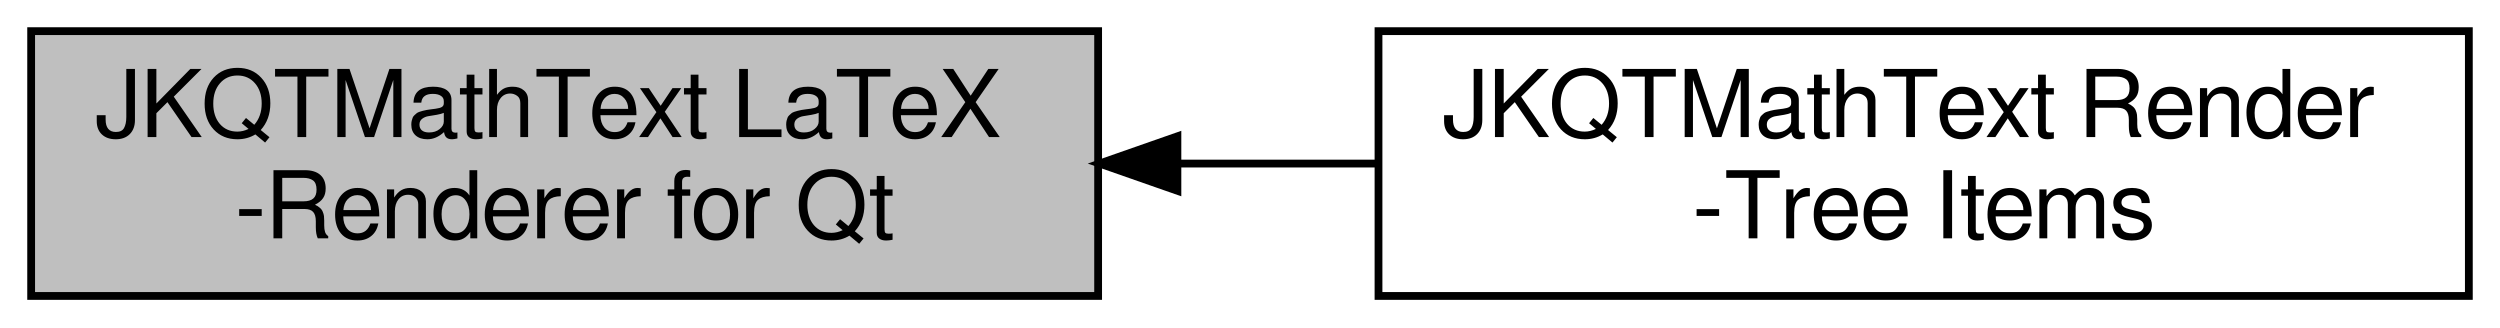
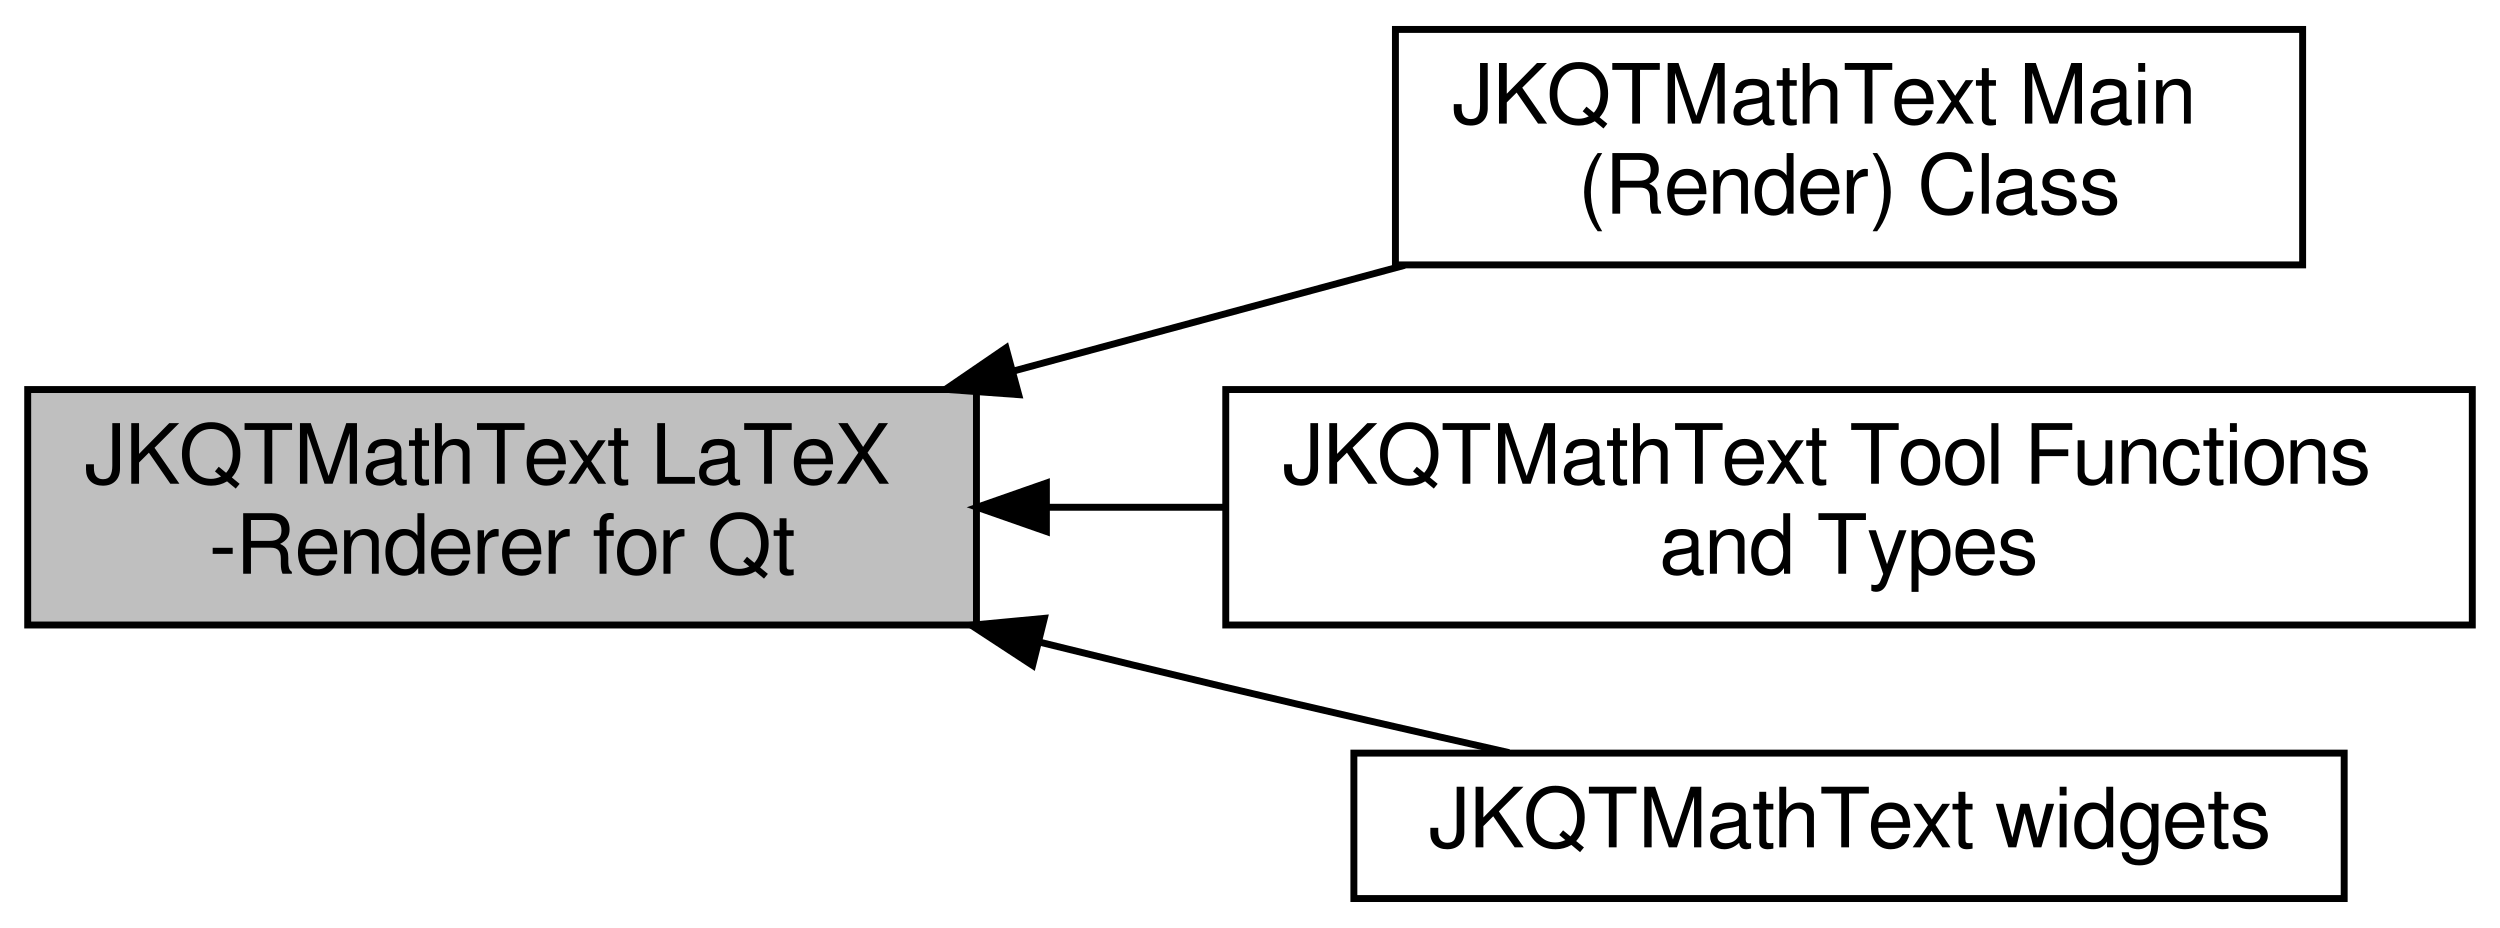
- <svg xmlns="http://www.w3.org/2000/svg" xmlns:xlink="http://www.w3.org/1999/xlink" width="321pt" height="42pt" viewBox="0.00 0.00 321.00 42.00">
-   <g id="graph0" class="graph" transform="scale(1 1) rotate(0) translate(4 38)">
+ <svg xmlns="http://www.w3.org/2000/svg" xmlns:xlink="http://www.w3.org/1999/xlink" width="361pt" height="134pt" viewBox="0.00 0.00 361.00 133.50">
+   <g id="graph0" class="graph" transform="scale(1 1) rotate(0) translate(4 129.5)">
    <g id="node1" class="node">
      <g id="a_node1">
        <a xlink:title=" ">
-           <polygon fill="#bfbfbf" stroke="black" points="137,-34 0,-34 0,0 137,0 137,-34" />
-           <text text-anchor="start" x="8" y="-20.4" font-family="FreeSans" font-size="12.00">JKQTMathText LaTeX</text>
-           <text text-anchor="middle" x="68.5" y="-7.4" font-family="FreeSans" font-size="12.00">-Renderer for Qt</text>
+           <polygon fill="#bfbfbf" stroke="black" points="137,-73.5 0,-73.5 0,-39.5 137,-39.5 137,-73.5" />
+           <text text-anchor="start" x="8" y="-59.9" font-family="FreeSans" font-size="12.00">JKQTMathText LaTeX</text>
+           <text text-anchor="middle" x="68.5" y="-46.9" font-family="FreeSans" font-size="12.00">-Renderer for Qt</text>
        </a>
      </g>
    </g>
    <g id="node2" class="node">
      <g id="a_node2">
-         <a xlink:href="group__jkqtmathtext__items.html" target="_top" xlink:title=" ">
-           <polygon fill="none" stroke="black" points="313,-34 173,-34 173,0 313,0 313,-34" />
-           <text text-anchor="start" x="181" y="-20.4" font-family="FreeSans" font-size="12.00">JKQTMathText Render</text>
-           <text text-anchor="middle" x="243" y="-7.4" font-family="FreeSans" font-size="12.00">-Tree Items</text>
+         <a xlink:href="group__jkqtmathtext__render.html" target="_top" xlink:title=" ">
+           <polygon fill="none" stroke="black" points="328.5,-125.5 197.5,-125.5 197.5,-91.5 328.5,-91.5 328.5,-125.5" />
+           <text text-anchor="start" x="205.5" y="-111.9" font-family="FreeSans" font-size="12.00">JKQTMathText Main </text>
+           <text text-anchor="middle" x="263" y="-98.9" font-family="FreeSans" font-size="12.00">(Render) Class</text>
        </a>
      </g>
    </g>
    <g id="edge1" class="edge">
-       <path fill="none" stroke="black" d="M147.43,-17C155.89,-17 164.46,-17 172.81,-17" />
-       <polygon fill="black" stroke="black" points="147.18,-13.5 137.18,-17 147.18,-20.5 147.18,-13.5" />
+       <path fill="none" stroke="black" d="M142.41,-76.19C160.98,-81.21 180.79,-86.56 198.83,-91.44" />
+       <polygon fill="black" stroke="black" points="143.1,-72.76 132.53,-73.53 141.27,-79.51 143.1,-72.76" />
+     </g>
+     <g id="node3" class="node">
+       <g id="a_node3">
+         <a xlink:href="group__jkqtmathtext__tools.html" target="_top" xlink:title=" ">
+           <polygon fill="none" stroke="black" points="353,-73.5 173,-73.5 173,-39.5 353,-39.5 353,-73.5" />
+           <text text-anchor="start" x="181" y="-59.9" font-family="FreeSans" font-size="12.00">JKQTMathText Tool Functions</text>
+           <text text-anchor="middle" x="263" y="-46.9" font-family="FreeSans" font-size="12.00"> and Types</text>
+         </a>
+       </g>
+     </g>
+     <g id="edge2" class="edge">
+       <path fill="none" stroke="black" d="M147.28,-56.5C155.73,-56.5 164.37,-56.5 172.94,-56.5" />
+       <polygon fill="black" stroke="black" points="147.1,-53 137.1,-56.5 147.1,-60 147.1,-53" />
+     </g>
+     <g id="node4" class="node">
+       <g id="a_node4">
+         <a xlink:href="group__jkqtmathtext__widgets.html" target="_top" xlink:title=" ">
+           <polygon fill="none" stroke="black" points="334.5,-21 191.5,-21 191.5,0 334.5,0 334.5,-21" />
+           <text text-anchor="middle" x="263" y="-7.4" font-family="FreeSans" font-size="12.00">JKQTMathText widgets</text>
+         </a>
+       </g>
+     </g>
+     <g id="edge3" class="edge">
+       <path fill="none" stroke="black" d="M146.05,-37.04C155.13,-34.8 164.26,-32.58 173,-30.5 186.25,-27.35 200.64,-24.06 213.91,-21.07" />
+       <polygon fill="black" stroke="black" points="145.11,-33.67 136.25,-39.47 146.8,-40.46 145.11,-33.67" />
    </g>
  </g>
</svg>
